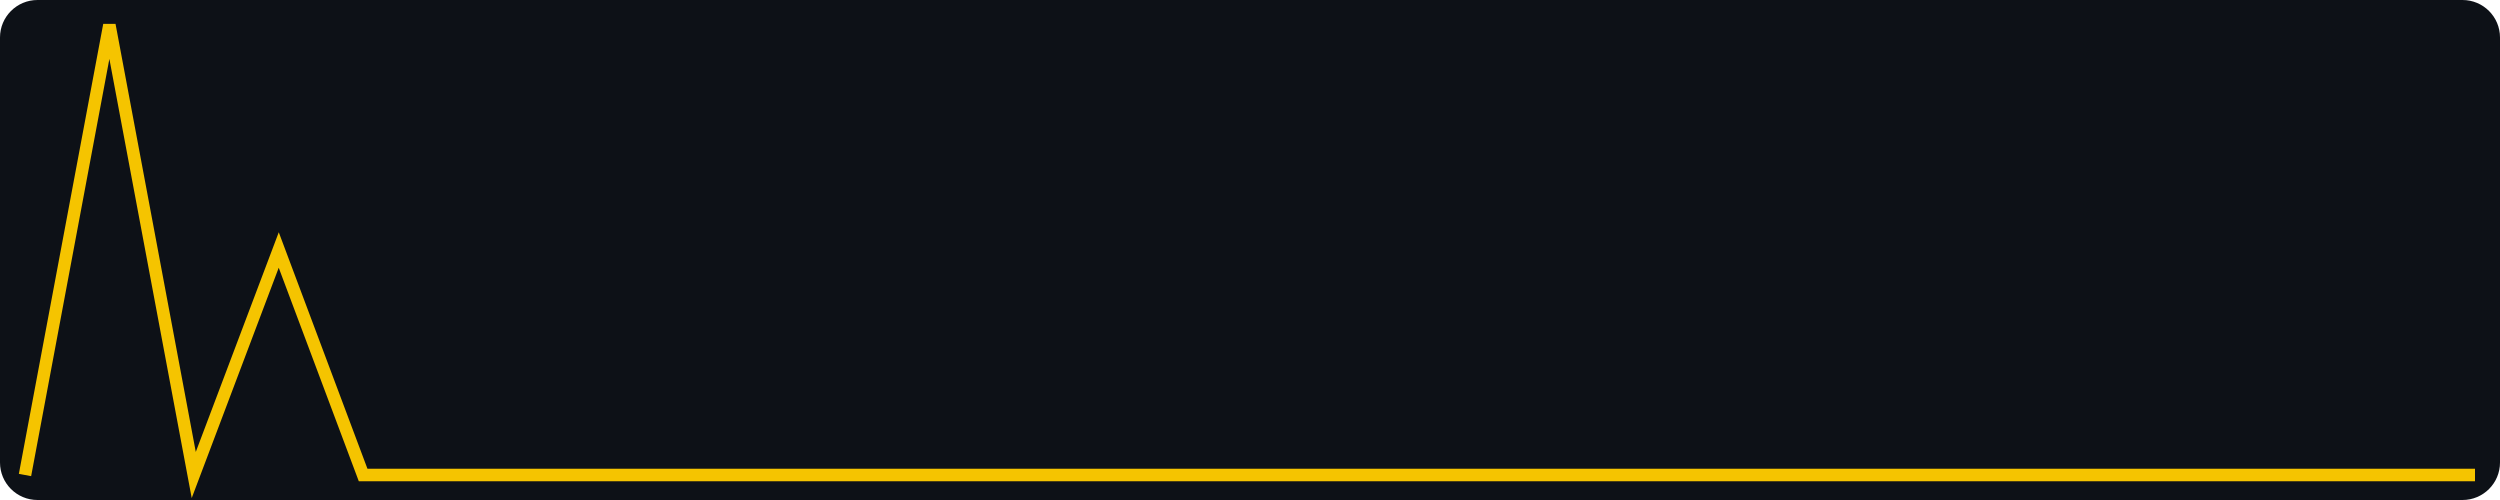
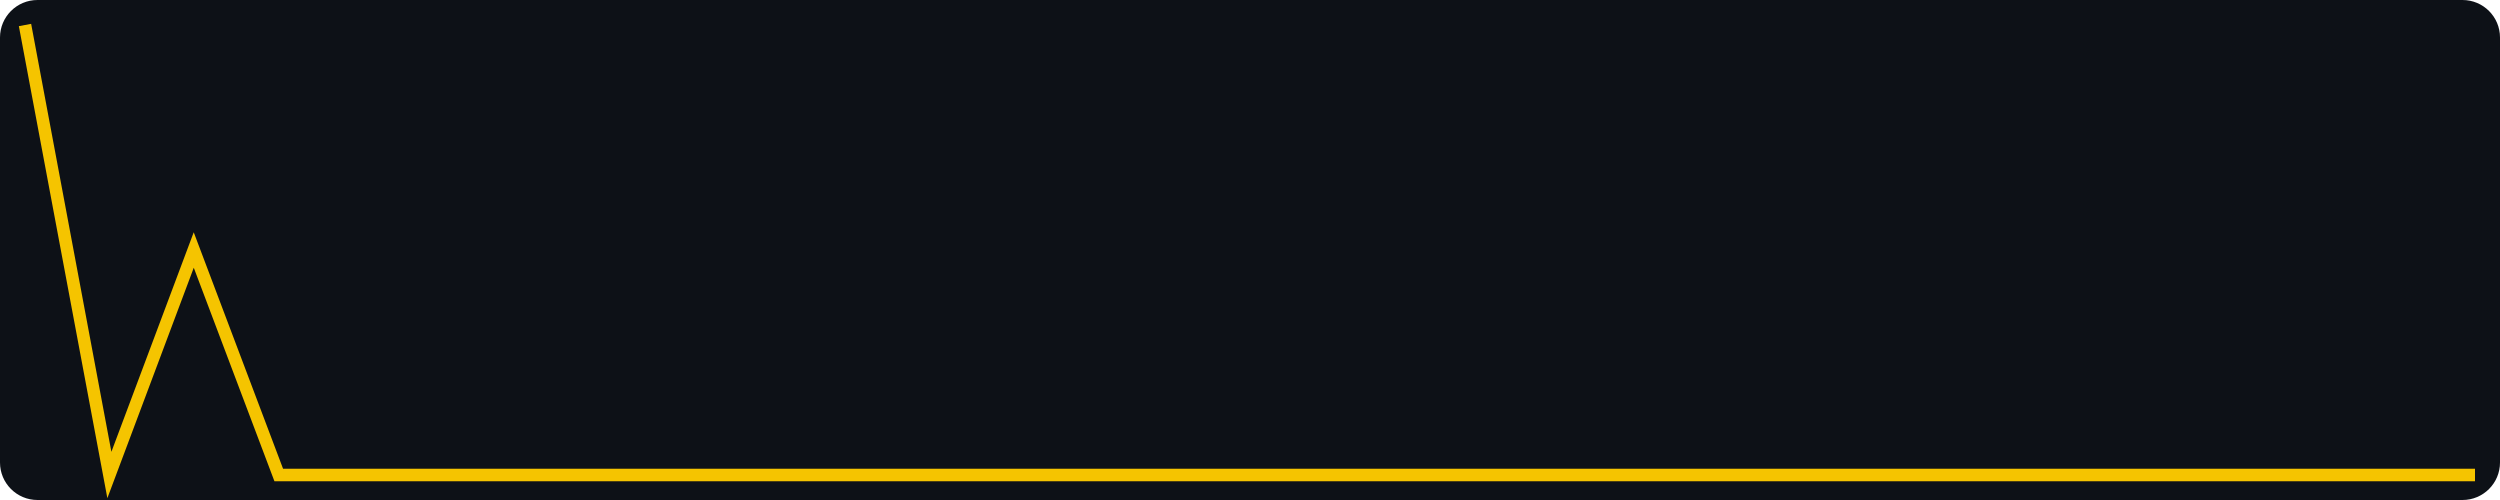
<svg xmlns="http://www.w3.org/2000/svg" width="400" height="80" viewBox="0 0 400 80" role="img" aria-label="views, last 30 days, max 2">
  <rect width="400" height="80" fill="#0d1117" rx="6" />
-   <polyline fill="none" stroke="#f5c400" stroke-width="2" points="4.0,76.0 17.5,4.0 31.0,76.0 44.6,40.0 58.1,76.0 71.6,76.0 85.1,76.0 98.6,76.0 112.1,76.0 125.7,76.0 139.2,76.0 152.7,76.0 166.2,76.0 179.7,76.0 193.2,76.0 206.8,76.0 220.3,76.0 233.8,76.0 247.3,76.0 260.8,76.0 274.3,76.0 287.9,76.0 301.4,76.0 314.9,76.0 328.4,76.0 341.9,76.0 355.4,76.0 369.0,76.0 382.5,76.0 396.0,76.0" />
+   <polyline fill="none" stroke="#f5c400" stroke-width="2" points="4.0,4.0 17.5,76.0 31.0,40.0 44.6,76.0 58.1,76.0 71.6,76.0 85.1,76.0 98.6,76.0 112.1,76.0 125.7,76.0 139.2,76.0 152.7,76.0 166.2,76.0 179.7,76.0 193.2,76.0 206.8,76.0 220.3,76.0 233.8,76.0 247.3,76.0 260.8,76.0 274.3,76.0 287.9,76.0 301.4,76.0 314.9,76.0 328.4,76.0 341.9,76.0 355.4,76.0 369.0,76.0 382.5,76.0 396.0,76.0" />
</svg>
